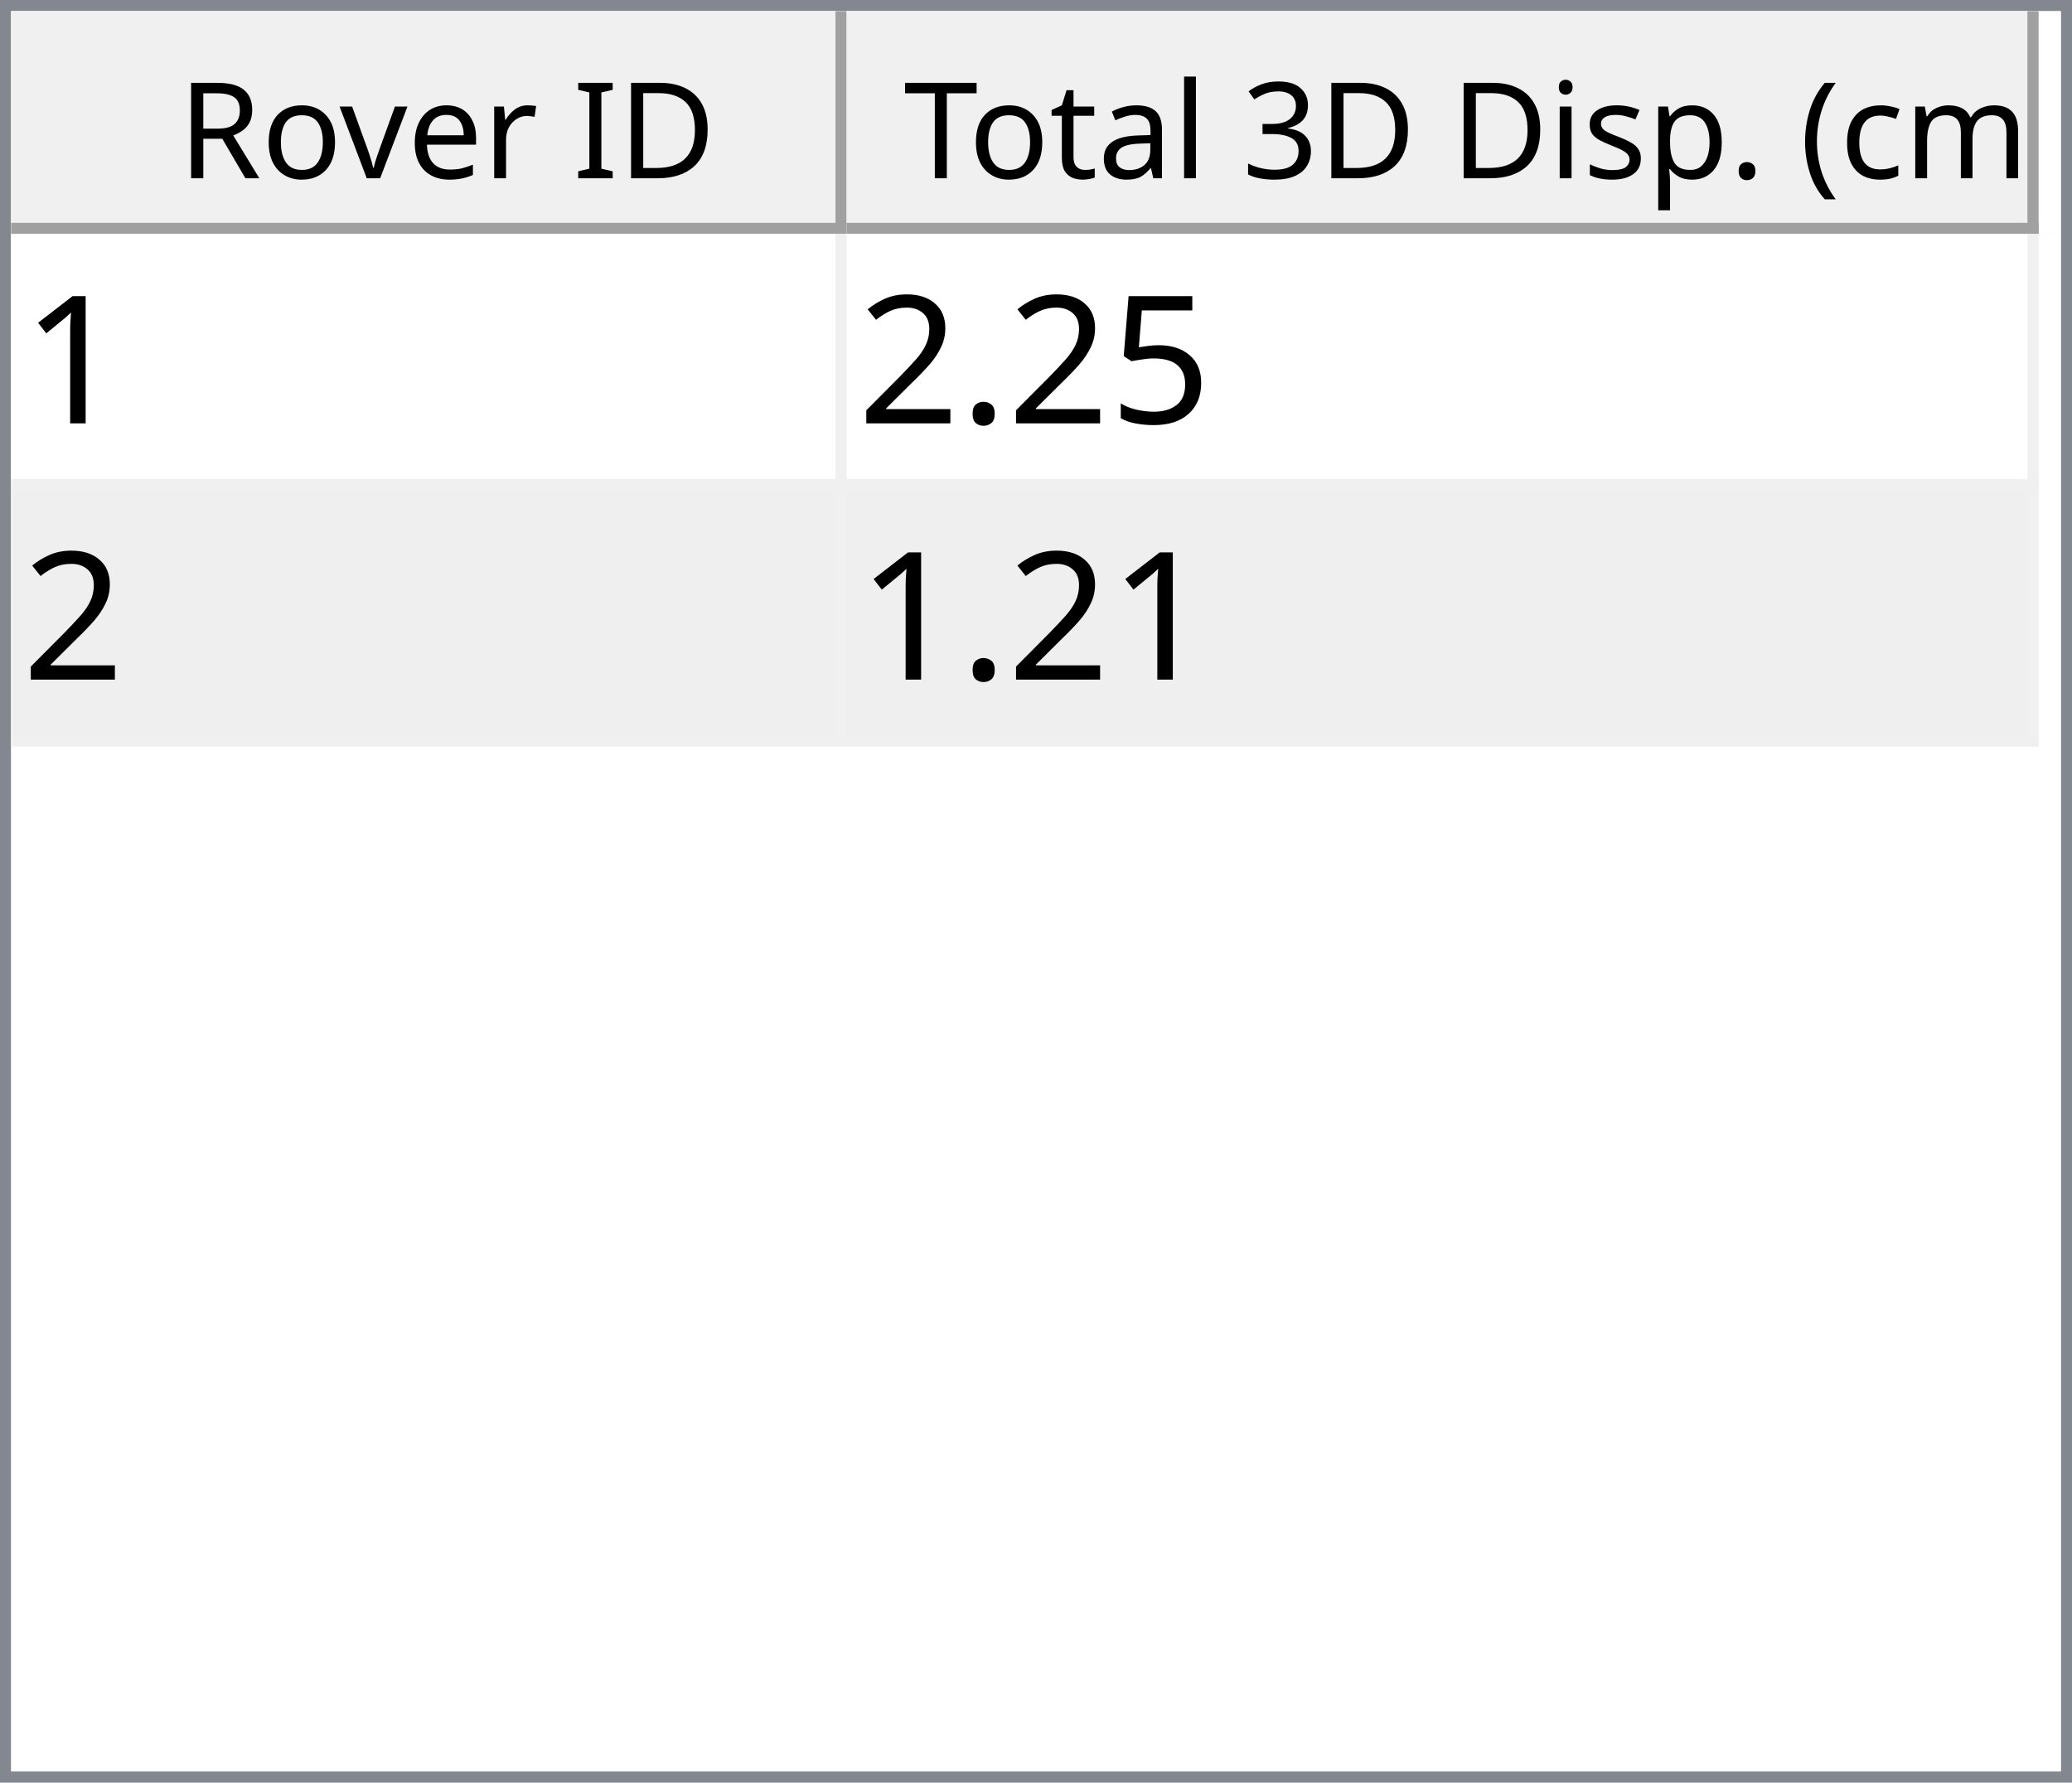
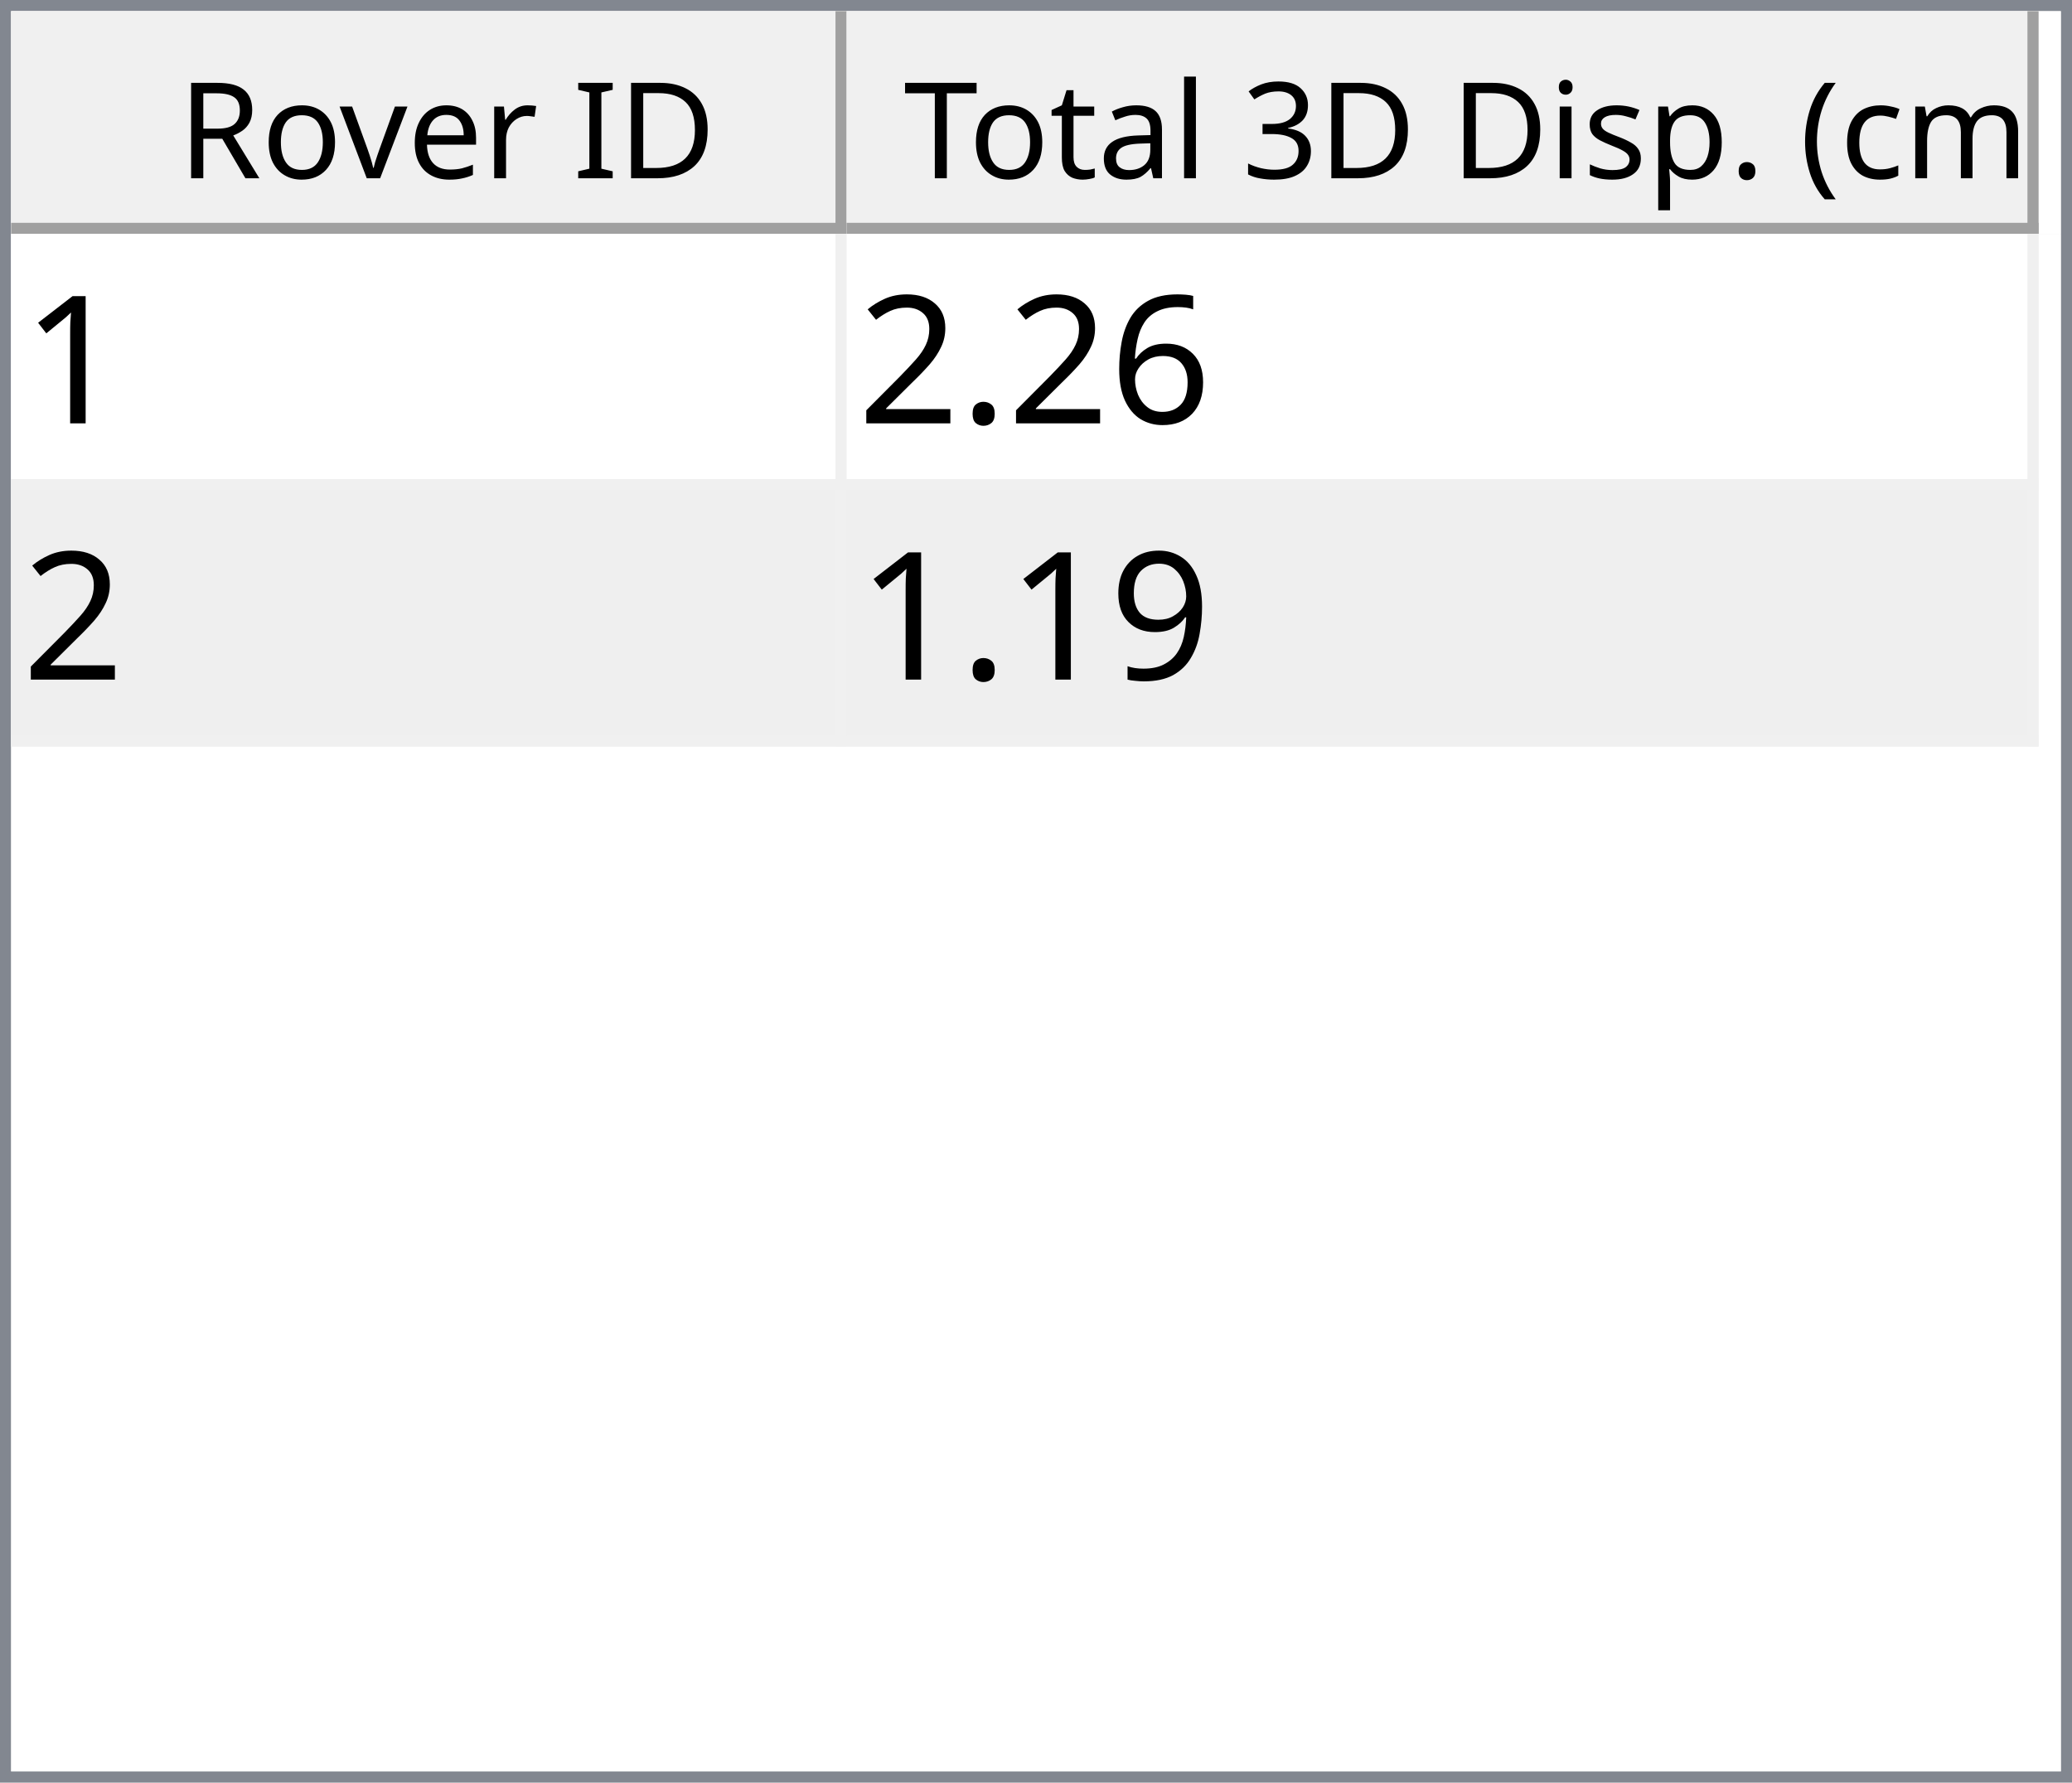
<svg xmlns="http://www.w3.org/2000/svg" style="fill-opacity:1; color-rendering:auto; color-interpolation:auto; text-rendering:auto; stroke:black; stroke-linecap:square; stroke-miterlimit:10; shape-rendering:auto; stroke-opacity:1; fill:black; stroke-dasharray:none; font-weight:normal; stroke-width:1; font-family:'Dialog'; font-style:normal; stroke-linejoin:miter; font-size:12px; stroke-dashoffset:0; image-rendering:auto;" width="186" height="160">
  <defs id="genericDefs" />
  <g>
    <defs id="defs1">
      <clipPath clipPathUnits="userSpaceOnUse" id="clipPath1">
        <path d="M0 0 L186 0 L186 160 L0 160 L0 0 Z" />
      </clipPath>
      <clipPath clipPathUnits="userSpaceOnUse" id="clipPath2">
        <path d="M0 0 L0 160 L186 160 L186 0 Z" />
      </clipPath>
      <clipPath clipPathUnits="userSpaceOnUse" id="clipPath3">
        <path d="M0 0 L0 20 L184 20 L184 0 Z" />
      </clipPath>
      <clipPath clipPathUnits="userSpaceOnUse" id="clipPath4">
        <path d="M0 0 L0 20 L75 20 L75 0 Z" />
      </clipPath>
      <clipPath clipPathUnits="userSpaceOnUse" id="clipPath5">
        <path d="M1 1 L1 19 L74 19 L74 1 Z" />
      </clipPath>
      <clipPath clipPathUnits="userSpaceOnUse" id="clipPath6">
        <path d="M0 0 L0 18 L73 18 L73 0 Z" />
      </clipPath>
      <clipPath clipPathUnits="userSpaceOnUse" id="clipPath7">
        <path d="M-0.5 -0.5 L-0.5 19.5 L74.5 19.5 L74.5 -0.5 Z" />
      </clipPath>
      <clipPath clipPathUnits="userSpaceOnUse" id="clipPath8">
        <path d="M0 0 L0 20 L107 20 L107 0 Z" />
      </clipPath>
      <clipPath clipPathUnits="userSpaceOnUse" id="clipPath9">
        <path d="M1 1 L1 19 L106 19 L106 1 Z" />
      </clipPath>
      <clipPath clipPathUnits="userSpaceOnUse" id="clipPath10">
        <path d="M0 0 L0 18 L105 18 L105 0 Z" />
      </clipPath>
      <clipPath clipPathUnits="userSpaceOnUse" id="clipPath11">
        <path d="M-0.5 -0.5 L-0.5 19.5 L106.5 19.5 L106.5 -0.5 Z" />
      </clipPath>
      <clipPath clipPathUnits="userSpaceOnUse" id="clipPath12">
        <path d="M0 0 L0 138 L184 138 L184 0 Z" />
      </clipPath>
      <clipPath clipPathUnits="userSpaceOnUse" id="clipPath13">
        <path d="M0 0 L0 46 L182 46 L182 0 Z" />
      </clipPath>
      <clipPath clipPathUnits="userSpaceOnUse" id="clipPath14">
        <path d="M-0.5 -0.5 L-0.5 45.5 L181.5 45.5 L181.5 -0.5 Z" />
      </clipPath>
      <clipPath clipPathUnits="userSpaceOnUse" id="clipPath15">
        <path d="M0 0 L0 22 L74 22 L74 0 Z" />
      </clipPath>
      <clipPath clipPathUnits="userSpaceOnUse" id="clipPath16">
        <path d="M0 0 L0 22 L106 22 L106 0 Z" />
      </clipPath>
      <font horiz-adv-x="64.551" id="font1">
        <font-face ascent="107.91" descent="25.098" units-per-em="100" style="font-style:normal; font-family:Segoe UI; font-weight:normal;" />
        <missing-glyph horiz-adv-x="64.551" d="M8.109 0 L8.109 68.266 L56.453 68.266 L56.453 0 L8.109 0 ZM15.328 7.234 L49.219 7.234 L49.219 61.031 L15.328 61.031 L15.328 7.234 Z" />
        <glyph unicode="D" horiz-adv-x="70.117" d="M9.188 0 L9.188 70.016 L28.516 70.016 Q65.531 70.016 65.531 35.891 Q65.531 19.672 55.25 9.836 Q44.969 0 27.734 0 L9.188 0 ZM17.391 62.594 L17.391 7.422 L27.828 7.422 Q41.609 7.422 49.273 14.797 Q56.938 22.172 56.938 35.688 Q56.938 62.594 28.328 62.594 L17.391 62.594 Z" />
        <glyph unicode="I" horiz-adv-x="26.611" d="M17.391 0 L9.188 0 L9.188 70.016 L17.391 70.016 L17.391 0 Z" />
        <glyph unicode=" " horiz-adv-x="27.393" d="" />
        <glyph unicode="r" horiz-adv-x="34.766" d="M34.188 41.891 Q32.078 43.5 28.125 43.5 Q23 43.5 19.555 38.672 Q16.109 33.844 16.109 25.484 L16.109 0 L8.109 0 L8.109 50 L16.109 50 L16.109 39.703 L16.312 39.703 Q18.016 44.969 21.531 47.922 Q25.047 50.875 29.391 50.875 Q32.516 50.875 34.188 50.203 L34.188 41.891 Z" />
        <glyph unicode="e" horiz-adv-x="52.295" d="M48.297 23 L12.984 23 Q13.188 14.656 17.484 10.109 Q21.781 5.562 29.297 5.562 Q37.75 5.562 44.828 11.141 L44.828 3.609 Q38.234 -1.172 27.391 -1.172 Q16.797 -1.172 10.742 5.641 Q4.688 12.453 4.688 24.812 Q4.688 36.469 11.305 43.82 Q17.922 51.172 27.734 51.172 Q37.547 51.172 42.922 44.828 Q48.297 38.484 48.297 27.203 L48.297 23 ZM40.094 29.781 Q40.047 36.719 36.75 40.578 Q33.453 44.438 27.594 44.438 Q21.922 44.438 17.969 40.383 Q14.016 36.328 13.094 29.781 L40.094 29.781 Z" />
        <glyph unicode="v" horiz-adv-x="47.9" d="M47.406 50 L27.484 0 L19.625 0 L0.688 50 L9.469 50 L22.172 13.672 Q23.578 9.672 23.922 6.688 L24.125 6.688 Q24.609 10.453 25.688 13.484 L38.969 50 L47.406 50 Z" />
        <glyph unicode="o" horiz-adv-x="58.594" d="M29 -1.172 Q17.922 -1.172 11.305 5.836 Q4.688 12.844 4.688 24.422 Q4.688 37.016 11.57 44.094 Q18.453 51.172 30.172 51.172 Q41.359 51.172 47.633 44.289 Q53.906 37.406 53.906 25.203 Q53.906 13.234 47.141 6.031 Q40.375 -1.172 29 -1.172 ZM29.594 44.438 Q21.875 44.438 17.383 39.188 Q12.891 33.938 12.891 24.703 Q12.891 15.828 17.43 10.695 Q21.969 5.562 29.594 5.562 Q37.359 5.562 41.531 10.594 Q45.703 15.625 45.703 24.906 Q45.703 34.281 41.531 39.359 Q37.359 44.438 29.594 44.438 Z" />
        <glyph unicode="R" horiz-adv-x="59.814" d="M59.375 0 L49.609 0 L37.891 19.625 Q36.281 22.359 34.766 24.289 Q33.25 26.219 31.664 27.438 Q30.078 28.656 28.25 29.219 Q26.422 29.781 24.125 29.781 L17.391 29.781 L17.391 0 L9.188 0 L9.188 70.016 L30.078 70.016 Q34.672 70.016 38.555 68.867 Q42.438 67.719 45.289 65.375 Q48.141 63.031 49.758 59.547 Q51.375 56.062 51.375 51.375 Q51.375 47.703 50.273 44.656 Q49.172 41.609 47.148 39.211 Q45.125 36.812 42.266 35.133 Q39.406 33.453 35.844 32.516 L35.844 32.328 Q37.594 31.547 38.891 30.547 Q40.188 29.547 41.359 28.18 Q42.531 26.812 43.68 25.078 Q44.828 23.344 46.234 21.047 L59.375 0 ZM17.391 62.594 L17.391 37.203 L28.516 37.203 Q31.594 37.203 34.203 38.133 Q36.812 39.062 38.719 40.797 Q40.625 42.531 41.703 45.047 Q42.781 47.562 42.781 50.688 Q42.781 56.297 39.141 59.445 Q35.5 62.594 28.609 62.594 L17.391 62.594 Z" />
        <glyph unicode=")" horiz-adv-x="30.176" d="M8.297 -15.922 L1.172 -15.922 Q16.406 2.344 16.406 26.812 Q16.406 51.469 1.078 70.016 L8.297 70.016 Q23.531 52.156 23.531 26.703 Q23.531 1.375 8.297 -15.922 Z" />
        <glyph unicode="m" horiz-adv-x="86.133" d="M79.109 0 L71.094 0 L71.094 28.719 Q71.094 37.016 68.531 40.727 Q65.969 44.438 59.906 44.438 Q54.781 44.438 51.195 39.75 Q47.609 35.062 47.609 28.516 L47.609 0 L39.594 0 L39.594 29.688 Q39.594 44.438 28.219 44.438 Q22.953 44.438 19.531 40.016 Q16.109 35.594 16.109 28.516 L16.109 0 L8.109 0 L8.109 50 L16.109 50 L16.109 42.094 L16.312 42.094 Q21.625 51.172 31.844 51.172 Q36.969 51.172 40.773 48.312 Q44.578 45.453 46 40.828 Q51.562 51.172 62.594 51.172 Q79.109 51.172 79.109 30.812 L79.109 0 Z" />
        <glyph unicode="c" horiz-adv-x="46.191" d="M42.188 2.297 Q36.422 -1.172 28.516 -1.172 Q17.828 -1.172 11.258 5.789 Q4.688 12.75 4.688 23.828 Q4.688 36.188 11.766 43.68 Q18.844 51.172 30.672 51.172 Q37.25 51.172 42.281 48.734 L42.281 40.531 Q36.719 44.438 30.375 44.438 Q22.703 44.438 17.797 38.945 Q12.891 33.453 12.891 24.516 Q12.891 15.719 17.508 10.641 Q22.125 5.562 29.891 5.562 Q36.422 5.562 42.188 9.906 L42.188 2.297 Z" />
        <glyph unicode="(" horiz-adv-x="30.176" d="M29.109 -15.922 L21.969 -15.922 Q6.844 1.375 6.844 26.703 Q6.844 52.156 21.969 70.016 L29.203 70.016 Q13.875 51.469 13.875 26.812 Q13.875 2.344 29.109 -15.922 Z" />
        <glyph unicode="." horiz-adv-x="21.68" d="M10.891 -1.078 Q8.641 -1.078 7.055 0.539 Q5.469 2.156 5.469 4.391 Q5.469 6.641 7.055 8.273 Q8.641 9.906 10.891 9.906 Q13.188 9.906 14.797 8.273 Q16.406 6.641 16.406 4.391 Q16.406 2.156 14.797 0.539 Q13.188 -1.078 10.891 -1.078 Z" />
        <glyph unicode="p" horiz-adv-x="58.789" d="M16.312 7.234 L16.109 7.234 L16.109 -23 L8.109 -23 L8.109 50 L16.109 50 L16.109 41.219 L16.312 41.219 Q22.219 51.172 33.594 51.172 Q43.266 51.172 48.688 44.461 Q54.109 37.75 54.109 26.469 Q54.109 13.922 48 6.375 Q41.891 -1.172 31.297 -1.172 Q21.578 -1.172 16.312 7.234 ZM16.109 27.391 L16.109 20.406 Q16.109 14.203 20.141 9.883 Q24.172 5.562 30.375 5.562 Q37.641 5.562 41.773 11.133 Q45.906 16.703 45.906 26.609 Q45.906 34.969 42.047 39.703 Q38.188 44.438 31.594 44.438 Q24.609 44.438 20.359 39.578 Q16.109 34.719 16.109 27.391 Z" />
        <glyph unicode="s" horiz-adv-x="42.432" d="M5.078 1.812 L5.078 10.406 Q11.625 5.562 19.484 5.562 Q30.031 5.562 30.031 12.594 Q30.031 14.594 29.125 15.992 Q28.219 17.391 26.68 18.461 Q25.141 19.531 23.07 20.383 Q21 21.234 18.609 22.172 Q15.281 23.484 12.766 24.828 Q10.25 26.172 8.57 27.859 Q6.891 29.547 6.031 31.695 Q5.172 33.844 5.172 36.719 Q5.172 40.234 6.789 42.945 Q8.406 45.656 11.086 47.484 Q13.766 49.312 17.211 50.242 Q20.656 51.172 24.312 51.172 Q30.812 51.172 35.938 48.922 L35.938 40.828 Q30.422 44.438 23.25 44.438 Q21 44.438 19.195 43.922 Q17.391 43.406 16.094 42.477 Q14.797 41.547 14.086 40.258 Q13.375 38.969 13.375 37.406 Q13.375 35.453 14.086 34.133 Q14.797 32.812 16.164 31.789 Q17.531 30.766 19.484 29.938 Q21.438 29.109 23.922 28.125 Q27.25 26.859 29.883 25.516 Q32.516 24.172 34.375 22.484 Q36.234 20.797 37.234 18.602 Q38.234 16.406 38.234 13.375 Q38.234 9.672 36.602 6.938 Q34.969 4.203 32.234 2.398 Q29.5 0.594 25.93 -0.289 Q22.359 -1.172 18.453 -1.172 Q10.75 -1.172 5.078 1.812 Z" />
        <glyph unicode="i" horiz-adv-x="24.219" d="M12.203 62.703 Q10.062 62.703 8.547 64.164 Q7.031 65.625 7.031 67.875 Q7.031 70.125 8.547 71.609 Q10.062 73.094 12.203 73.094 Q14.406 73.094 15.945 71.609 Q17.484 70.125 17.484 67.875 Q17.484 65.719 15.945 64.211 Q14.406 62.703 12.203 62.703 ZM16.109 0 L8.109 0 L8.109 50 L16.109 50 L16.109 0 Z" />
        <glyph unicode="3" horiz-adv-x="53.906" d="M46.531 19.828 Q46.531 15.094 44.75 11.211 Q42.969 7.328 39.719 4.57 Q36.469 1.812 31.93 0.297 Q27.391 -1.219 21.922 -1.219 Q11.922 -1.219 6 2.594 L6 11.188 Q13.094 5.609 22.219 5.609 Q25.875 5.609 28.828 6.539 Q31.781 7.469 33.906 9.227 Q36.031 10.984 37.18 13.477 Q38.328 15.969 38.328 19.094 Q38.328 32.812 18.797 32.812 L12.984 32.812 L12.984 39.594 L18.5 39.594 Q35.797 39.594 35.797 52.484 Q35.797 64.406 22.609 64.406 Q15.188 64.406 8.688 59.422 L8.688 67.188 Q15.375 71.188 24.609 71.188 Q29 71.188 32.57 69.969 Q36.141 68.75 38.68 66.555 Q41.219 64.359 42.609 61.281 Q44 58.203 44 54.5 Q44 40.672 30.031 36.719 L30.031 36.531 Q33.594 36.141 36.625 34.797 Q39.656 33.453 41.852 31.305 Q44.047 29.156 45.289 26.25 Q46.531 23.344 46.531 19.828 Z" />
        <glyph unicode="l" horiz-adv-x="24.219" d="M16.109 0 L8.109 0 L8.109 74.031 L16.109 74.031 L16.109 0 Z" />
        <glyph unicode="a" horiz-adv-x="50.879" d="M43.891 0 L35.891 0 L35.891 7.812 L35.688 7.812 Q30.469 -1.172 20.312 -1.172 Q12.844 -1.172 8.617 2.781 Q4.391 6.734 4.391 13.281 Q4.391 27.297 20.906 29.594 L35.891 31.688 Q35.891 44.438 25.594 44.438 Q16.547 44.438 9.281 38.281 L9.281 46.484 Q16.656 51.172 26.266 51.172 Q43.891 51.172 43.891 32.516 L43.891 0 ZM35.891 25.297 L23.828 23.641 Q18.266 22.859 15.43 20.875 Q12.594 18.891 12.594 13.875 Q12.594 10.203 15.211 7.883 Q17.828 5.562 22.172 5.562 Q28.125 5.562 32.008 9.742 Q35.891 13.922 35.891 20.312 L35.891 25.297 Z" />
        <glyph unicode="t" horiz-adv-x="33.887" d="M31.297 0.484 Q28.469 -1.078 23.828 -1.078 Q10.688 -1.078 10.688 13.578 L10.688 43.172 L2.094 43.172 L2.094 50 L10.688 50 L10.688 62.203 L18.703 64.797 L18.703 50 L31.297 50 L31.297 43.172 L18.703 43.172 L18.703 14.984 Q18.703 9.969 20.414 7.82 Q22.125 5.672 26.078 5.672 Q29.109 5.672 31.297 7.328 L31.297 0.484 Z" />
        <glyph unicode="T" horiz-adv-x="52.393" d="M50.594 62.594 L30.375 62.594 L30.375 0 L22.172 0 L22.172 62.594 L2 62.594 L2 70.016 L50.594 70.016 L50.594 62.594 Z" />
      </font>
      <font horiz-adv-x="75.0" id="font2">
        <font-face ascent="100.537" descent="21.973" units-per-em="100" style="font-style:normal; font-family:sans-serif; font-weight:normal;" />
        <missing-glyph horiz-adv-x="75.0" d="M12.5 0 L12.5 62.5 L62.5 62.5 L62.5 0 L12.5 0 ZM14.062 1.562 L60.938 1.562 L60.938 60.938 L14.062 60.938 L14.062 1.562 Z" />
        <glyph unicode="1" horiz-adv-x="55.615" d="M37.25 0 L28.469 0 L28.469 56 Q25.297 52.984 20.141 49.953 Q14.984 46.922 10.891 45.406 L10.891 53.906 Q18.266 57.375 23.781 62.305 Q29.297 67.234 31.594 71.875 L37.25 71.875 L37.25 0 Z" />
-         <glyph unicode="5" horiz-adv-x="55.615" d="M4.156 18.75 L13.375 19.531 Q14.406 12.797 18.141 9.398 Q21.875 6 27.156 6 Q33.5 6 37.891 10.789 Q42.281 15.578 42.281 23.484 Q42.281 31 38.062 35.352 Q33.844 39.703 27 39.703 Q22.75 39.703 19.336 37.773 Q15.922 35.844 13.969 32.766 L5.719 33.844 L12.641 70.609 L48.25 70.609 L48.25 62.203 L19.672 62.203 L15.828 42.969 Q22.266 47.469 29.344 47.469 Q38.719 47.469 45.164 40.969 Q51.609 34.469 51.609 24.266 Q51.609 14.547 45.953 7.469 Q39.062 -1.219 27.156 -1.219 Q17.391 -1.219 11.211 4.25 Q5.031 9.719 4.156 18.75 Z" />
+         <glyph unicode="6" horiz-adv-x="55.615" d="M49.75 54.047 L41.016 53.375 Q39.844 58.547 37.703 60.891 Q34.125 64.656 28.906 64.656 Q24.703 64.656 21.531 62.312 Q17.391 59.281 14.992 53.469 Q12.594 47.656 12.5 36.922 Q15.672 41.75 20.266 44.094 Q24.859 46.438 29.891 46.438 Q38.672 46.438 44.852 39.969 Q51.031 33.5 51.031 23.25 Q51.031 16.5 48.125 10.719 Q45.219 4.938 40.141 1.859 Q35.062 -1.219 28.609 -1.219 Q17.625 -1.219 10.695 6.859 Q3.766 14.938 3.766 33.5 Q3.766 54.25 11.422 63.672 Q18.109 71.875 29.438 71.875 Q37.891 71.875 43.289 67.141 Q48.688 62.406 49.75 54.047 ZM13.875 23.188 Q13.875 18.656 15.797 14.508 Q17.719 10.359 21.188 8.18 Q24.656 6 28.469 6 Q34.031 6 38.039 10.492 Q42.047 14.984 42.047 22.703 Q42.047 30.125 38.086 34.398 Q34.125 38.672 28.125 38.672 Q22.172 38.672 18.023 34.398 Q13.875 30.125 13.875 23.188 Z" />
        <glyph unicode="." horiz-adv-x="27.783" d="M9.078 0 L9.078 10.016 L19.094 10.016 L19.094 0 L9.078 0 Z" />
        <glyph unicode="2" horiz-adv-x="55.615" d="M50.344 8.453 L50.344 0 L3.031 0 Q2.938 3.172 4.047 6.109 Q5.859 10.938 9.836 15.625 Q13.812 20.312 21.344 26.469 Q33.016 36.031 37.117 41.625 Q41.219 47.219 41.219 52.203 Q41.219 57.422 37.477 61.008 Q33.734 64.594 27.734 64.594 Q21.391 64.594 17.578 60.789 Q13.766 56.984 13.719 50.25 L4.688 51.172 Q5.609 61.281 11.664 66.578 Q17.719 71.875 27.938 71.875 Q38.234 71.875 44.242 66.164 Q50.25 60.453 50.25 52 Q50.25 47.703 48.492 43.555 Q46.734 39.406 42.656 34.812 Q38.578 30.219 29.109 22.219 Q21.188 15.578 18.945 13.211 Q16.703 10.844 15.234 8.453 L50.344 8.453 Z" />
+         <glyph unicode="9" horiz-adv-x="55.615" d="M5.469 16.547 L13.922 17.328 Q14.984 11.375 18.016 8.688 Q21.047 6 25.781 6 Q29.828 6 32.883 7.859 Q35.938 9.719 37.891 12.82 Q39.844 15.922 41.164 21.195 Q42.484 26.469 42.484 31.938 Q42.484 32.516 42.438 33.688 Q39.797 29.5 35.234 26.883 Q30.672 24.266 25.344 24.266 Q16.453 24.266 10.305 30.711 Q4.156 37.156 4.156 47.703 Q4.156 58.594 10.578 65.234 Q17 71.875 26.656 71.875 Q33.641 71.875 39.43 68.117 Q45.219 64.359 48.219 57.398 Q51.219 50.438 51.219 37.25 Q51.219 23.531 48.242 15.406 Q45.266 7.281 39.383 3.031 Q33.5 -1.219 25.594 -1.219 Q17.188 -1.219 11.867 3.445 Q6.547 8.109 5.469 16.547 ZM41.453 48.141 Q41.453 55.719 37.43 60.156 Q33.406 64.594 27.734 64.594 Q21.875 64.594 17.531 59.812 Q13.188 55.031 13.188 47.406 Q13.188 40.578 17.312 36.305 Q21.438 32.031 27.484 32.031 Q33.594 32.031 37.523 36.305 Q41.453 40.578 41.453 48.141 Z" />
      </font>
    </defs>
    <g style="fill:white; stroke:white;">
      <rect x="0" y="0" width="186" style="clip-path:url(#clipPath1); stroke:none;" height="160" />
    </g>
    <g style="fill:white; text-rendering:optimizeSpeed; color-rendering:optimizeSpeed; image-rendering:optimizeSpeed; shape-rendering:crispEdges; stroke:white; color-interpolation:sRGB;">
      <rect x="0" width="186" height="160" y="0" style="stroke:none;" />
      <path style="stroke:none;" d="M0 160 L186 160 L186 0 L0 0 Z" />
    </g>
    <g style="fill:rgb(240,240,240); font-family:'Segoe UI'; stroke:rgb(240,240,240);">
      <rect x="0" y="0" width="186" style="clip-path:url(#clipPath2); stroke:none;" height="160" />
    </g>
    <g style="fill:rgb(130,135,144); font-family:'Segoe UI'; stroke:rgb(130,135,144);">
      <path d="M0 0 L186 0 L186 160 L0 160 L0 0 ZM1 1 L185 1 L185 159 L1 159 L1 1 Z" style="fill-rule:evenodd; clip-path:url(#clipPath2); stroke:none;" />
    </g>
    <g style="fill:white; font-family:'Segoe UI'; stroke:white;" transform="translate(1,1)">
      <rect x="0" y="0" width="184" style="clip-path:url(#clipPath3); stroke:none;" height="20" />
    </g>
    <g style="fill:rgb(240,240,240); font-family:'Segoe UI'; stroke:rgb(240,240,240);" transform="translate(1,1)">
      <rect x="0" y="0" width="75" style="clip-path:url(#clipPath4); stroke:none;" height="20" />
    </g>
    <g style="font-family:'Segoe UI';" transform="translate(2,2)">
      <text x="14" xml:space="preserve" y="14" style="clip-path:url(#clipPath6); stroke:none;">Rover ID</text>
    </g>
    <g style="fill:rgb(160,160,160); font-family:'Segoe UI'; stroke:rgb(160,160,160); stroke-linejoin:bevel;" transform="translate(1.5,1.5)">
      <line x1="74" x2="74" y1="0" style="fill:none; clip-path:url(#clipPath7);" y2="19" />
    </g>
    <g style="fill:rgb(160,160,160); font-family:'Segoe UI'; stroke:rgb(160,160,160); stroke-linejoin:bevel;" transform="matrix(1,0,0,1,1,1) translate(0.5,0.5)">
      <line x1="0" x2="74" y1="19" style="fill:none; clip-path:url(#clipPath7);" y2="19" />
    </g>
    <g style="fill:rgb(240,240,240); font-family:'Segoe UI'; stroke:rgb(240,240,240);" transform="translate(76,1)">
      <rect x="0" y="0" width="107" style="clip-path:url(#clipPath8); stroke:none;" height="20" />
    </g>
    <g style="font-family:'Segoe UI';" transform="translate(77,2)">
      <text x="1" xml:space="preserve" y="14" style="clip-path:url(#clipPath10); stroke:none;"> Total 3D Disp. (cm)</text>
    </g>
    <g style="fill:rgb(160,160,160); font-family:'Segoe UI'; stroke:rgb(160,160,160); stroke-linejoin:bevel;" transform="translate(76.5,1.5)">
      <line x1="106" x2="106" y1="0" style="fill:none; clip-path:url(#clipPath11);" y2="19" />
    </g>
    <g style="fill:rgb(160,160,160); font-family:'Segoe UI'; stroke:rgb(160,160,160); stroke-linejoin:bevel;" transform="matrix(1,0,0,1,76,1) translate(0.5,0.5)">
      <line x1="0" x2="106" y1="19" style="fill:none; clip-path:url(#clipPath11);" y2="19" />
    </g>
    <g style="fill:white; font-family:'Segoe UI'; stroke:white;" transform="translate(1,21)">
      <rect x="0" y="0" width="184" style="clip-path:url(#clipPath12); stroke:none;" height="138" />
    </g>
    <g style="fill:rgb(240,240,240); font-size:16px; font-family:sans-serif; stroke:rgb(240,240,240);" transform="translate(1,21)">
      <rect x="0" y="0" width="182" style="clip-path:url(#clipPath13); stroke:none;" height="46" />
      <line transform="translate(0.5,0.5)" x1="0" x2="181" y1="22" style="clip-path:url(#clipPath14); fill:none; stroke-linejoin:bevel;" y2="22" />
    </g>
    <g transform="matrix(1,0,0,1,1,21) translate(0.5,0.5)" style="fill:rgb(240,240,240); font-size:16px; font-family:sans-serif; stroke:rgb(240,240,240); stroke-linejoin:bevel;">
      <line x1="0" x2="181" y1="45" style="fill:none; clip-path:url(#clipPath14);" y2="45" />
    </g>
    <g transform="matrix(1,0,0,1,1,21) translate(0.5,0.5)" style="fill:rgb(240,240,240); font-size:16px; font-family:sans-serif; stroke:rgb(240,240,240); stroke-linejoin:bevel;">
      <line x1="74" x2="74" y1="0" style="fill:none; clip-path:url(#clipPath14);" y2="45" />
    </g>
    <g transform="matrix(1,0,0,1,1,21) translate(0.5,0.5)" style="fill:rgb(240,240,240); font-size:16px; font-family:sans-serif; stroke:rgb(240,240,240); stroke-linejoin:bevel;">
      <line x1="181" x2="181" y1="0" style="fill:none; clip-path:url(#clipPath14);" y2="45" />
    </g>
    <g style="fill:white; font-size:16px; font-family:sans-serif; stroke:white;" transform="matrix(1,0,0,1,1,21)">
      <rect x="0" y="0" width="74" style="clip-path:url(#clipPath15); stroke:none;" height="22" />
      <text x="1" y="17" style="fill:black; clip-path:url(#clipPath15); stroke:none;" xml:space="preserve">1</text>
    </g>
    <g style="fill:white; font-size:16px; font-family:sans-serif; stroke:white;" transform="matrix(1,0,0,1,1,21) translate(75,0)">
      <rect x="0" y="0" width="106" style="clip-path:url(#clipPath16); stroke:none;" height="22" />
-       <text x="1" y="17" style="fill:black; clip-path:url(#clipPath16); stroke:none;" xml:space="preserve">2.25</text>
+       <text x="1" y="17" style="fill:black; clip-path:url(#clipPath16); stroke:none;" xml:space="preserve">2.26</text>
    </g>
    <g style="fill:rgb(239,239,239); font-size:16px; font-family:sans-serif; stroke:rgb(239,239,239);" transform="matrix(1,0,0,1,1,21) translate(0,23)">
      <rect x="0" y="0" width="74" style="clip-path:url(#clipPath15); stroke:none;" height="22" />
      <text x="1" y="17" style="fill:black; clip-path:url(#clipPath15); stroke:none;" xml:space="preserve">2</text>
    </g>
    <g style="fill:rgb(239,239,239); font-size:16px; font-family:sans-serif; stroke:rgb(239,239,239);" transform="matrix(1,0,0,1,1,21) translate(75,23)">
      <rect x="0" y="0" width="106" style="clip-path:url(#clipPath16); stroke:none;" height="22" />
-       <text x="1" y="17" style="fill:black; clip-path:url(#clipPath16); stroke:none;" xml:space="preserve">1.21</text>
+       <text x="1" y="17" style="fill:black; clip-path:url(#clipPath16); stroke:none;" xml:space="preserve">1.19</text>
    </g>
  </g>
</svg>
